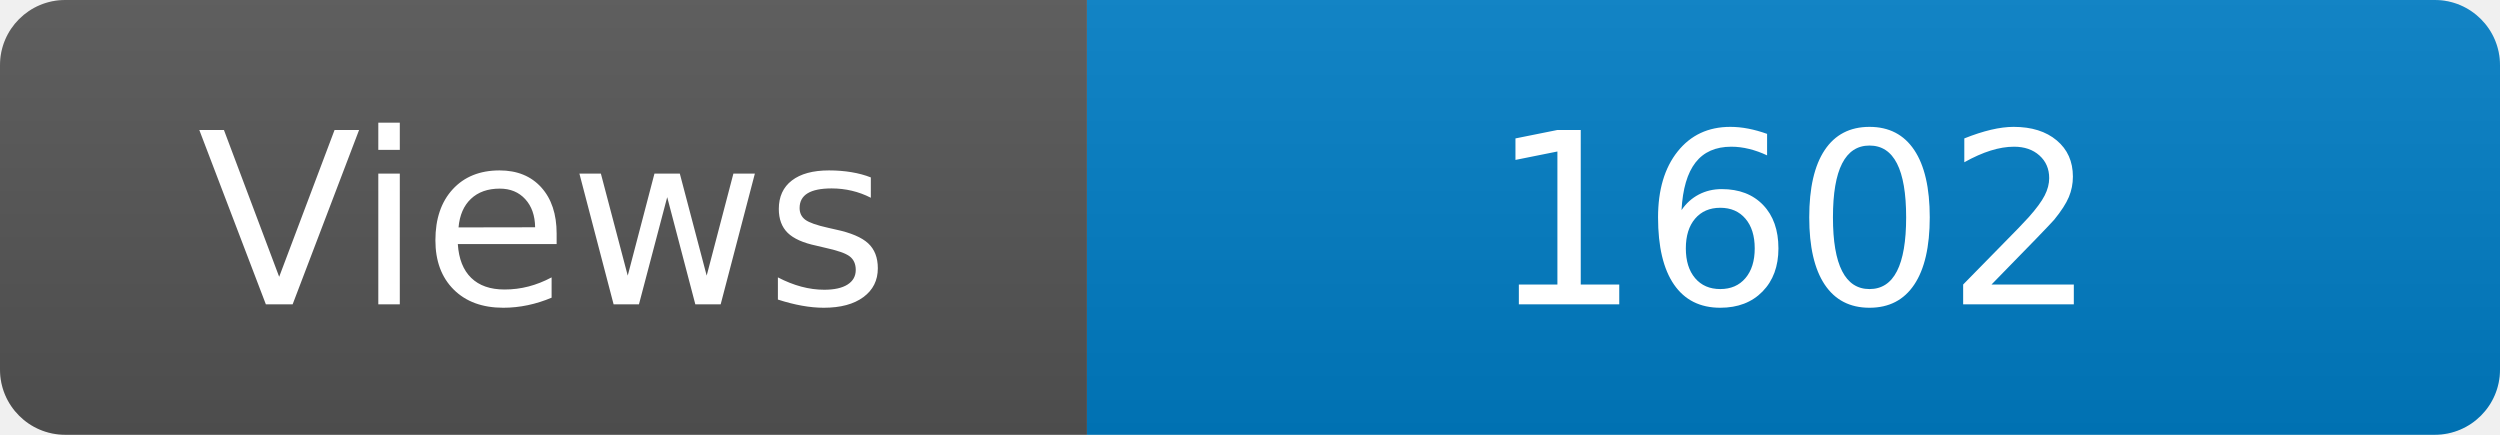
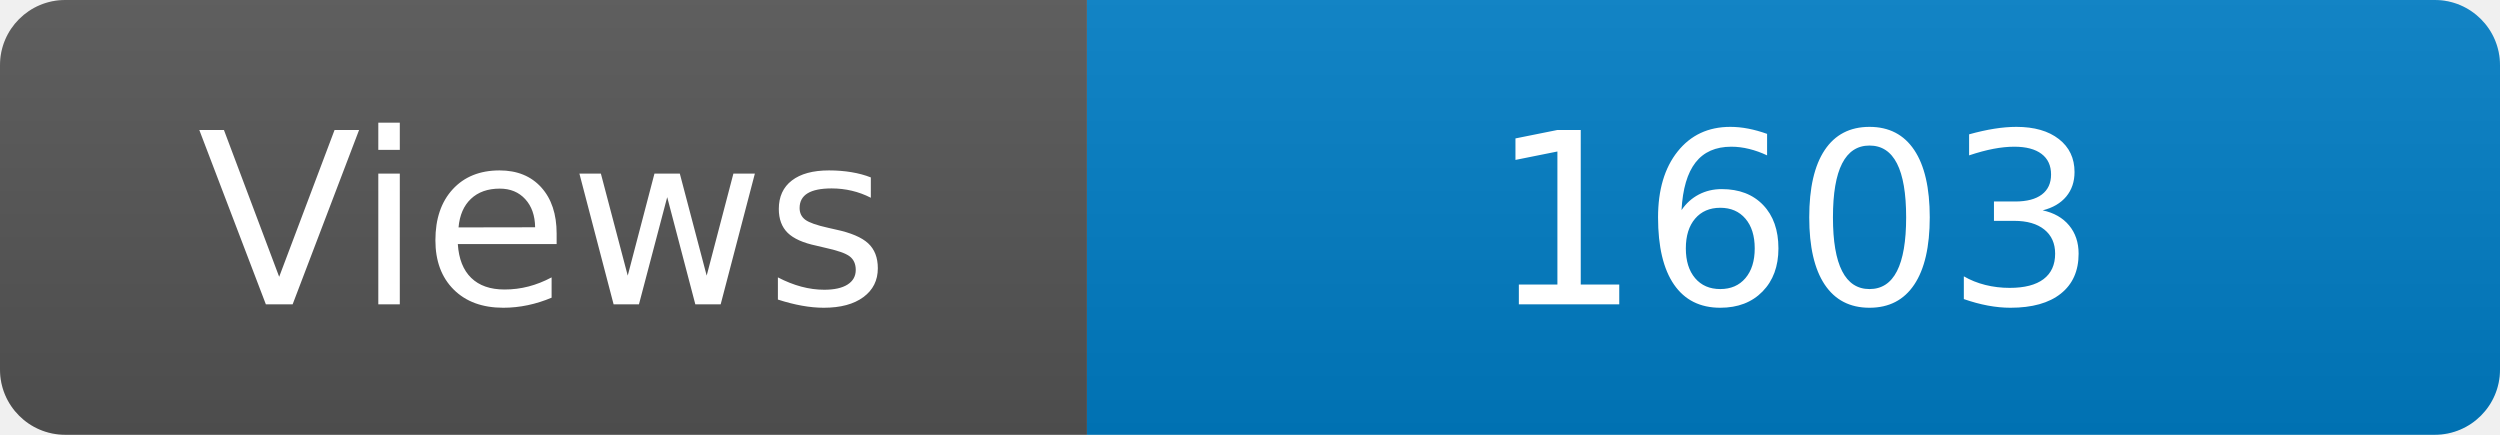
<svg xmlns="http://www.w3.org/2000/svg" width="115" height="20" role="img" aria-label="Maintained?: yes">
  <linearGradient id="s" x2="0" y2="100%">
    <stop offset="0" stop-color="#bbb" stop-opacity=".1" />
    <stop offset="1" stop-opacity=".1" />
  </linearGradient>
  <clipPath id="r">
    <rect width="115" height="20" rx="3" fill="#fff" />
  </clipPath>
  <g clip-path="url(#r)">
    <rect width="50" height="20" fill="#555" />
    <rect x="50" width="160" height="20" fill="#007ec6" />
    <rect width="115" height="20" fill="url(#s)" />
  </g>
  <g fill="#fff" text-anchor="middle" font-family="Verdana,Geneva,DejaVu Sans,sans-serif" font-size="110">
    <text x="250" y="140" transform="scale(.1)" fill="#fff">Views</text>
-     <text x="825" y="140" transform="scale(.1)" fill="#fff">1602</text>
+     <text x="825" y="140" transform="scale(.1)" fill="#fff">1603</text>
  </g>
</svg>
